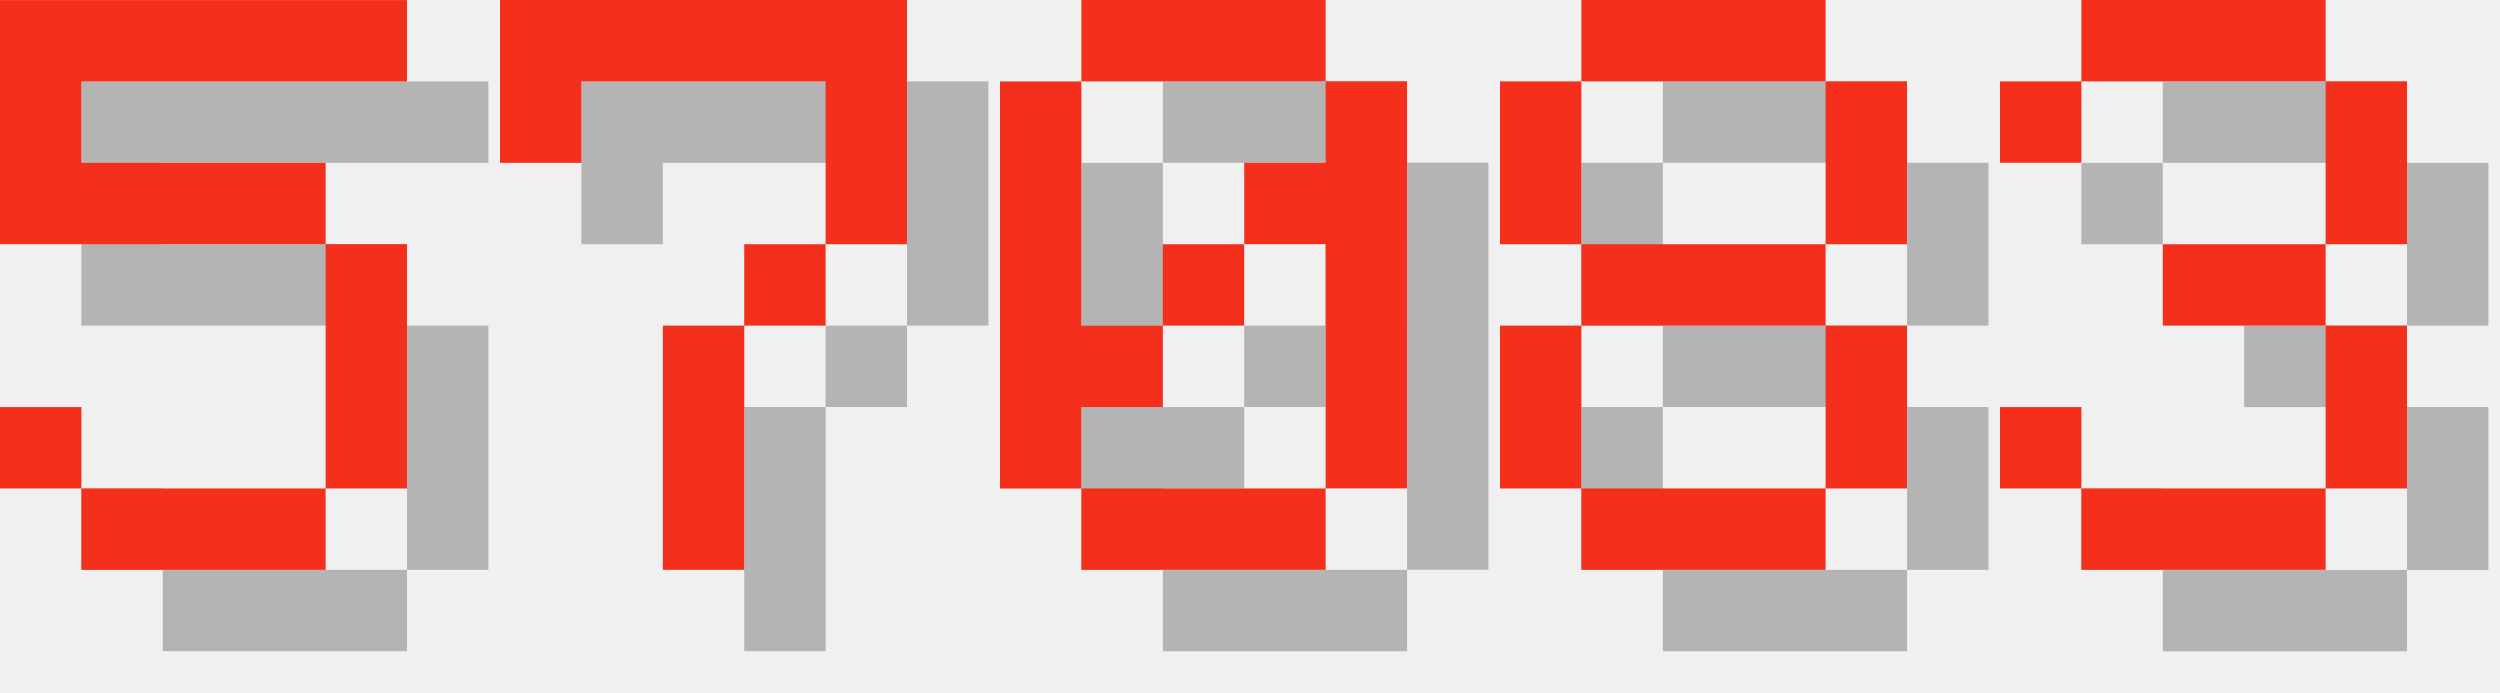
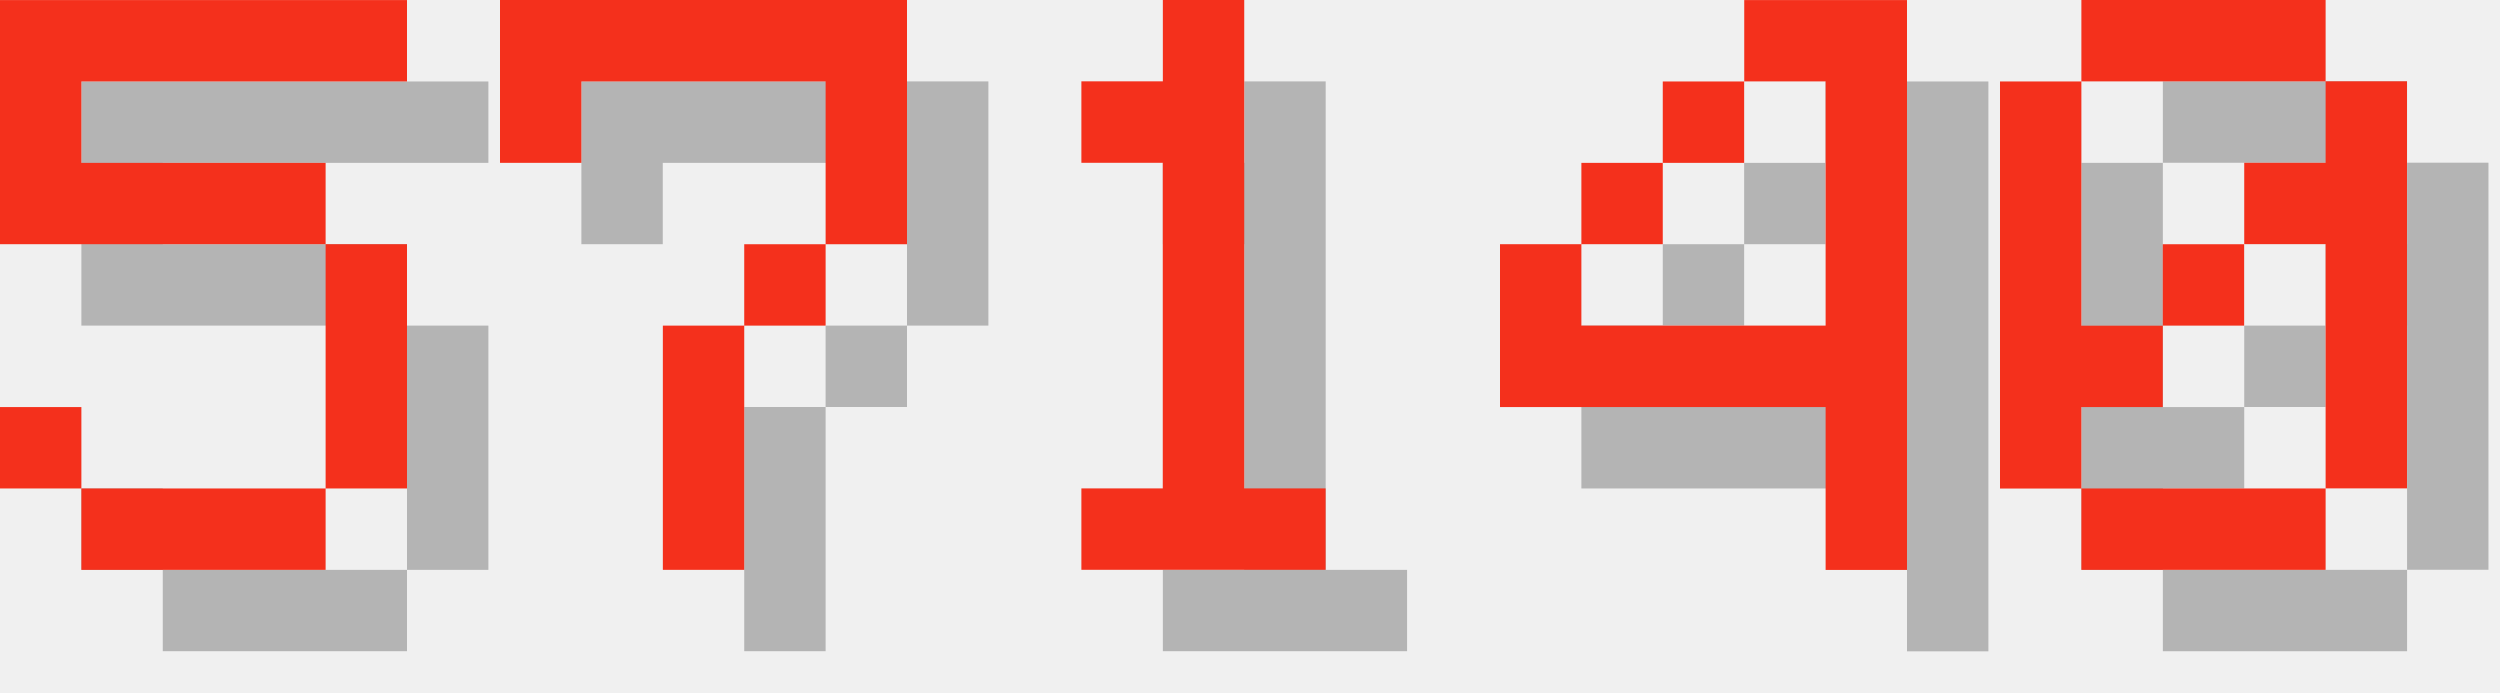
<svg xmlns="http://www.w3.org/2000/svg" version="1.1" width="130.0" height="36">
  <style>
        .text-foreground {
            fill: #F4301C;
        }
        .text-shadow {
            fill: #000000;
            fill-opacity: 0.25;
        }
    </style>
  <g class="digit" id="digit_5" transform="translate(0.0, 0), scale(4)">
    <path id="digit_5_shadow" class="text-shadow" d="m1.058 1.058v3.175h4.233v3.175h-3.175v-1.058h-1.058v1.058h1.058v1.058h3.175v-1.058h1.058v-3.175h-1.058v-1.058h-3.175v-1.058h4.233v-1.058h-5.292z" fill-opacity=".5" style="paint-order:stroke fill markers" />
    <path id="digit_5_fg" class="text-foreground" d="m0 0v3.175h4.233v3.175h-3.175v-1.058h-1.058v1.058h1.058v1.058h3.175v-1.058h1.058v-3.175h-1.058v-1.058h-3.175v-1.058h4.233v-1.058h-5.292z" fill="#fff" style="paint-order:stroke fill markers" />
  </g>
  <g class="digit" id="digit_7" transform="translate(26.0, 0), scale(4)">
    <path id="digit_7_shadow" class="text-shadow" d="m1.058 1.058 2e-6 2.117h1.058v-1.058h3.175v1.058l2e-7 1.058h-1.058v1.058h-1.058l4e-7 3.175 1.058 1e-7v-3.175h1.058v-1.058h1.058l5e-7 -1.058v-2.117z" fill-opacity=".5" style="paint-order:stroke fill markers" />
    <path id="digit_7_fg" class="text-foreground" d="m0 0 2e-6 2.117h1.058v-1.058h3.175v1.058l2e-7 1.058h-1.058v1.058h-1.058l4e-7 3.175 1.058 1e-7v-3.175h1.058v-1.058h1.058l5e-7 -1.058v-2.117z" fill="#fff" style="paint-order:stroke fill markers" />
  </g>
-   <g class="digit" id="digit_0" transform="translate(52.0, 0), scale(4)">
+   <g class="digit" id="digit_1" transform="translate(52.0, 0), scale(4)">
+     <path id="digit_1_shadow" class="text-shadow" d="m2.117 2.117v1.058h1.058v4.233h-1.058v1.058h3.175v-1.058h-1.058v-6.35h-1.058v1.058h-1.058z" fill-opacity=".5" style="paint-order:stroke fill markers" />
+     <path id="digit_1_fg" class="text-foreground" d="m1.058 1.058v1.058h1.058v4.233h-1.058v1.058h3.175v-1.058h-1.058v-6.35h-1.058v1.058h-1.058z" fill="#fff" style="paint-order:stroke fill markers" />
+   </g>
+   <g class="digit" id="digit_4" transform="translate(78.0, 0), scale(4)">
+     <path id="digit_4_shadow" class="text-shadow" d="m4.233 1.058v1.058h1.058v3.175h-3.175v-1.058h-1.058v2.117h4.233v2.117h1.058v-7.408h-2.117zm-2.117 3.175h1.058v-1.058h-1.058v1.058zm1.058-1.058h1.058v-1.058h-1.058v1.058z" fill-opacity=".5" style="paint-order:stroke fill markers" />
+     <path id="digit_4_fg" class="text-foreground" d="m3.175 0v1.058h1.058v3.175h-3.175v-1.058h-1.058v2.117h4.233v2.117h1.058v-7.408h-2.117zm-2.117 3.175h1.058v-1.058h-1.058v1.058zm1.058-1.058h1.058v-1.058h-1.058v1.058z" fill="#fff" style="paint-order:stroke fill markers" />
+   </g>
+   <g class="digit" id="digit_0" transform="translate(104.0, 0), scale(4)">
    <path id="digit_0_shadow" class="text-shadow" d="m2.117 1.058v1.058h3.175v-1.058h-3.175zm3.175 1.058v1.058h-1.058v1.058h1.058v3.175h1.058v-5.292h-1.058zm0 5.292h-3.175v1.058h3.175v-1.058zm-3.175 0v-1.058h1.058v-1.058h-1.058v-3.175h-1.058v5.292h1.058zm1.058-2.117h1.058v-1.058h-1.058v1.058z" fill-opacity=".5" style="paint-order:stroke fill markers" />
    <path id="digit_0_fg" class="text-foreground" d="m1.058 0v1.058h3.175v-1.058h-3.175zm3.175 1.058v1.058h-1.058v1.058h1.058v3.175h1.058v-5.292h-1.058zm0 5.292h-3.175v1.058h3.175v-1.058zm-3.175 0v-1.058h1.058v-1.058h-1.058v-3.175h-1.058v5.292h1.058zm1.058-2.117h1.058v-1.058h-1.058v1.058z" fill="#fff" style="paint-order:stroke fill markers" />
  </g>
-   <g class="digit" id="digit_8" transform="translate(78.0, 0), scale(4)">
-     <path id="digit_8_shadow" class="text-shadow" d="m2.117 1.058v1.058h3.175v-1.058h-3.175zm3.175 1.058v2.117h1.058v-2.117h-1.058zm0 2.117h-3.175v1.058h3.175v-1.058zm0 1.058v2.117h1.058v-2.117h-1.058zm0 2.117h-3.175v1.058h3.175v-1.058zm-3.175 0v-2.117h-1.058v2.117h1.058zm0-3.175v-2.117h-1.058v2.117h1.058z" fill-opacity=".5" style="paint-order:stroke fill markers" />
-     <path id="digit_8_fg" class="text-foreground" d="m1.058 0v1.058h3.175v-1.058h-3.175zm3.175 1.058v2.117h1.058v-2.117h-1.058zm0 2.117h-3.175v1.058h3.175v-1.058zm0 1.058v2.117h1.058v-2.117h-1.058zm0 2.117h-3.175v1.058h3.175v-1.058zm-3.175 0v-2.117h-1.058v2.117h1.058zm0-3.175v-2.117h-1.058v2.117h1.058z" fill="#fff" style="paint-order:stroke fill markers" />
-   </g>
-   <g class="digit" id="digit_3" transform="translate(104.0, 0), scale(4)">
-     <path id="digit_3_shadow" class="text-shadow" d="m1.058 2.117v1.058h1.058v-1.058h3.175v2.117h-2.117v1.058h2.117v2.117h-3.175v-1.058h-1.058v1.058h1.058v1.058h3.175v-1.058h1.058v-2.117h-1.058v-1.058h1.058v-2.117h-1.058v-1.058h-3.175v1.058h-1.058z" fill-opacity=".5" style="paint-order:stroke fill markers" />
-     <path id="digit_3_fg" class="text-foreground" d="m0 1.058v1.058h1.058v-1.058h3.175v2.117h-2.117v1.058h2.117v2.117h-3.175v-1.058h-1.058v1.058h1.058v1.058h3.175v-1.058h1.058v-2.117h-1.058v-1.058h1.058v-2.117h-1.058v-1.058h-3.175v1.058h-1.058z" fill="#fff" style="paint-order:stroke fill markers" />
-   </g>
</svg>
